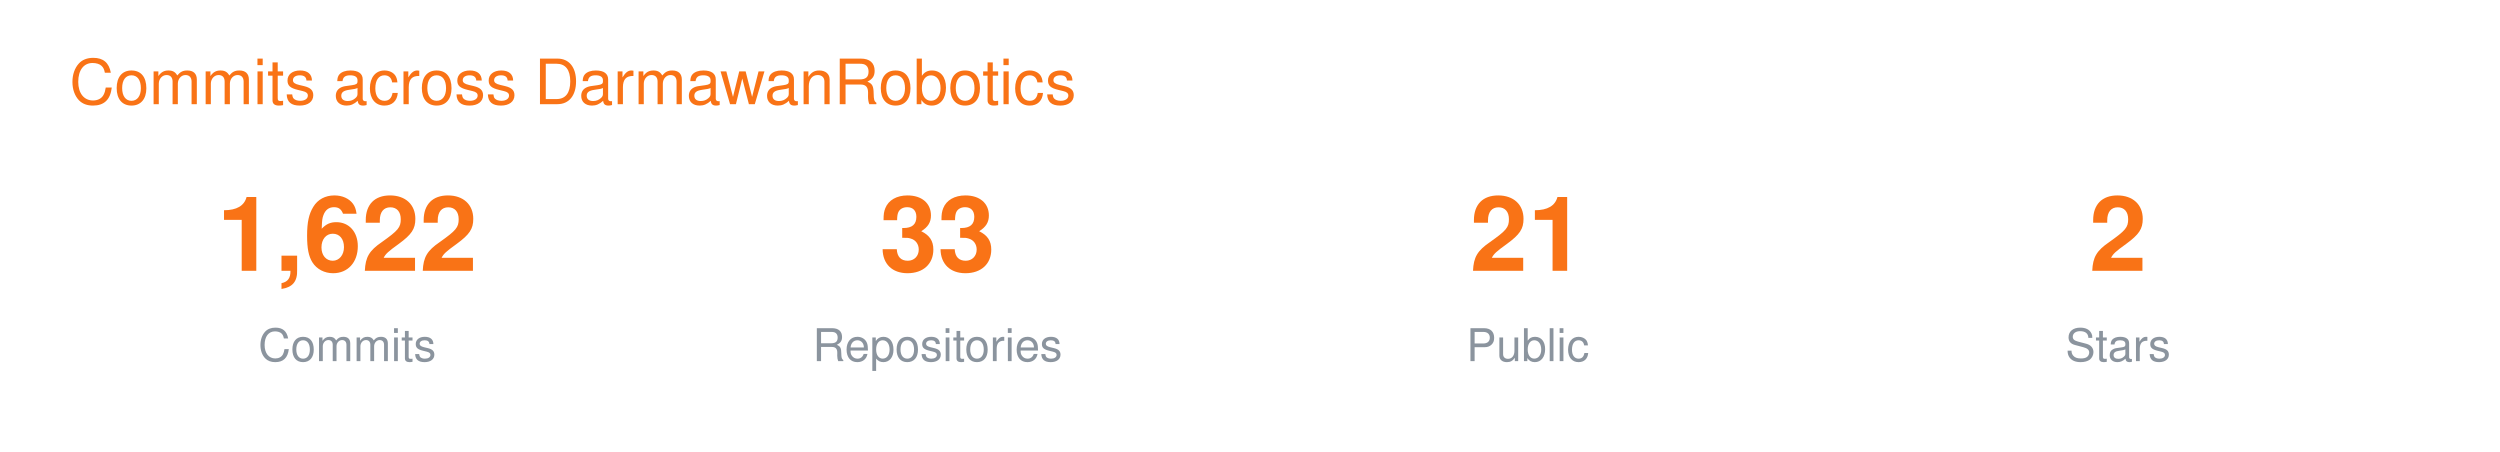
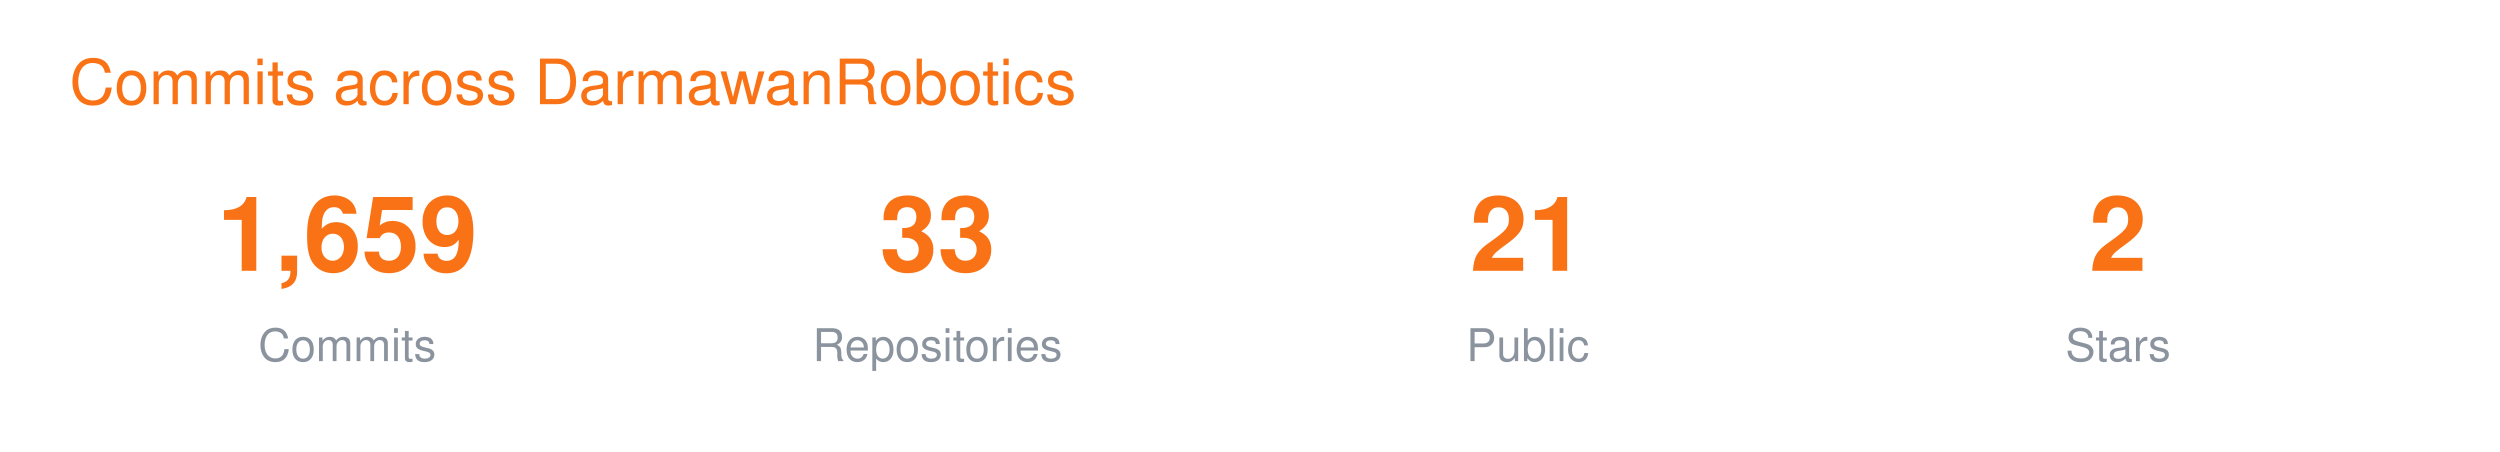
<svg xmlns="http://www.w3.org/2000/svg" width="720" height="130" viewBox="0 0 720 130" font-family="-apple-system,BlinkMacSystemFont,Segoe UI,Helvetica,Arial,sans-serif">
  <text x="20" y="30" font-size="18" fill="#F97316">Commits across DarmawanRobotics</text>
  <g transform="translate(40 0)">
-     <text x="60" y="78" font-size="30" font-weight="700" fill="#F97316" text-anchor="middle">1,622</text>
+     <text x="60" y="78" font-size="30" font-weight="700" fill="#F97316" text-anchor="middle">1,659</text>
    <text x="60" y="104" font-size="13" fill="#8B949E" text-anchor="middle">Commits</text>
    <text x="230" y="78" font-size="30" font-weight="700" fill="#F97316" text-anchor="middle">33</text>
    <text x="230" y="104" font-size="13" fill="#8B949E" text-anchor="middle">Repositories</text>
    <text x="400" y="78" font-size="30" font-weight="700" fill="#F97316" text-anchor="middle">21</text>
    <text x="400" y="104" font-size="13" fill="#8B949E" text-anchor="middle">Public</text>
    <text x="570" y="78" font-size="30" font-weight="700" fill="#F97316" text-anchor="middle">2</text>
    <text x="570" y="104" font-size="13" fill="#8B949E" text-anchor="middle">Stars</text>
  </g>
</svg>
